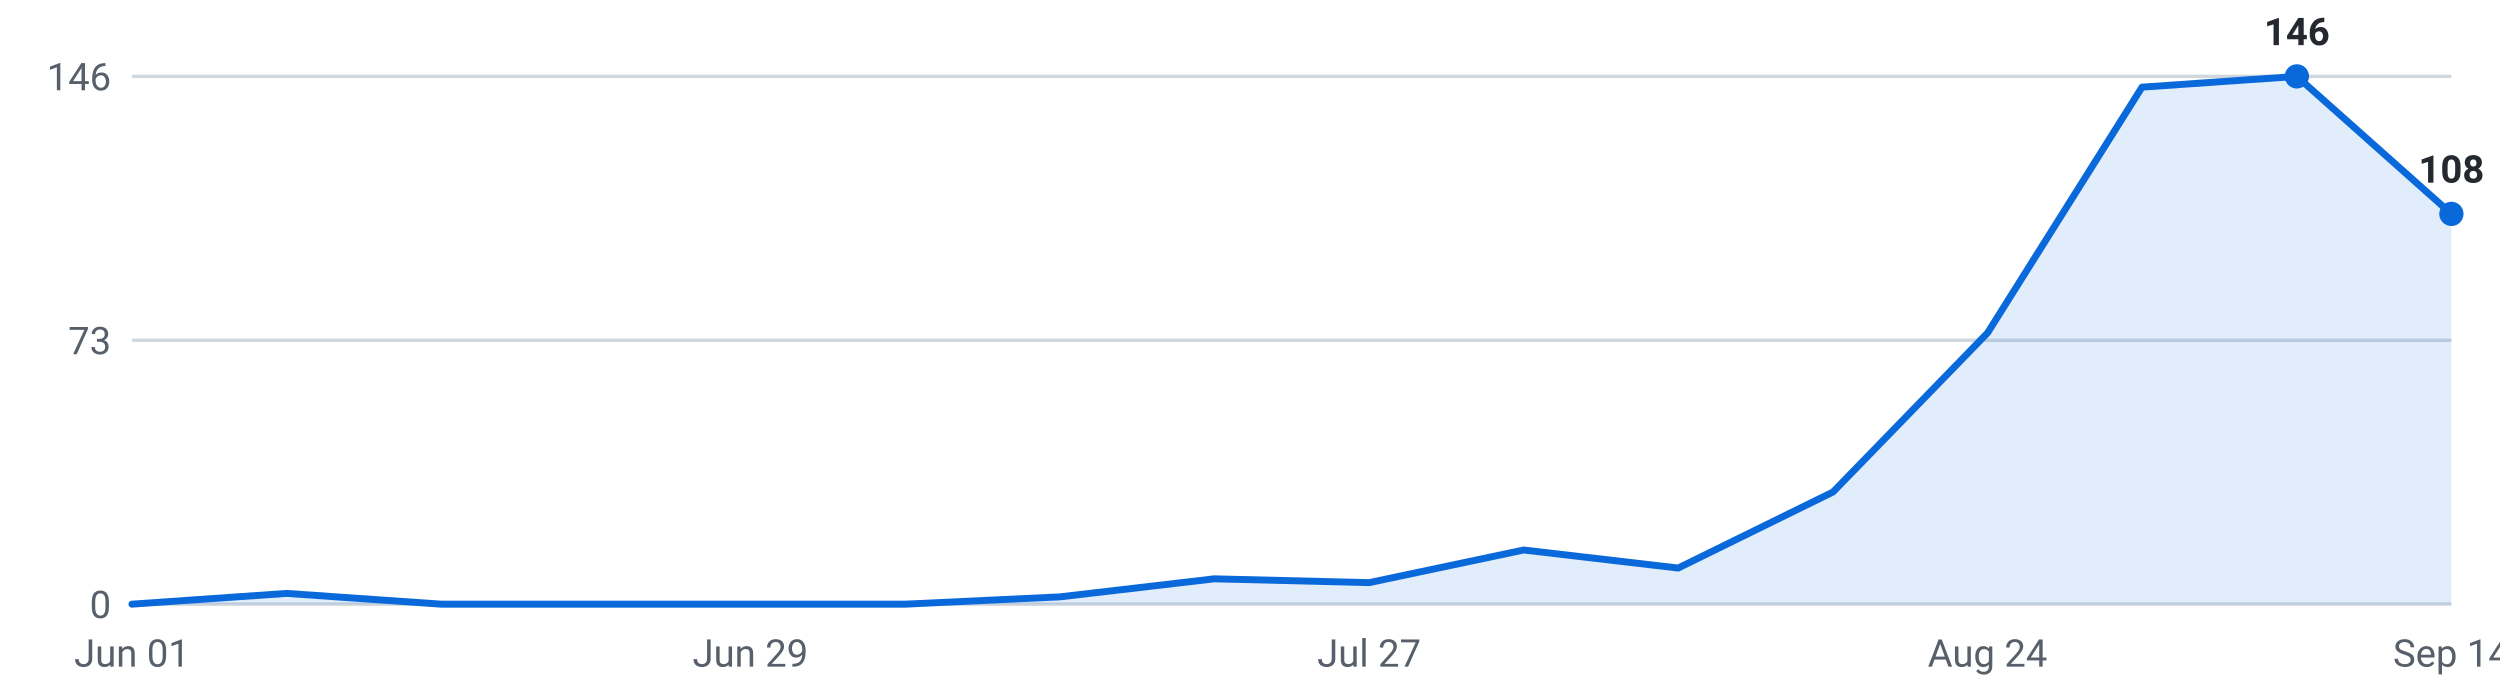
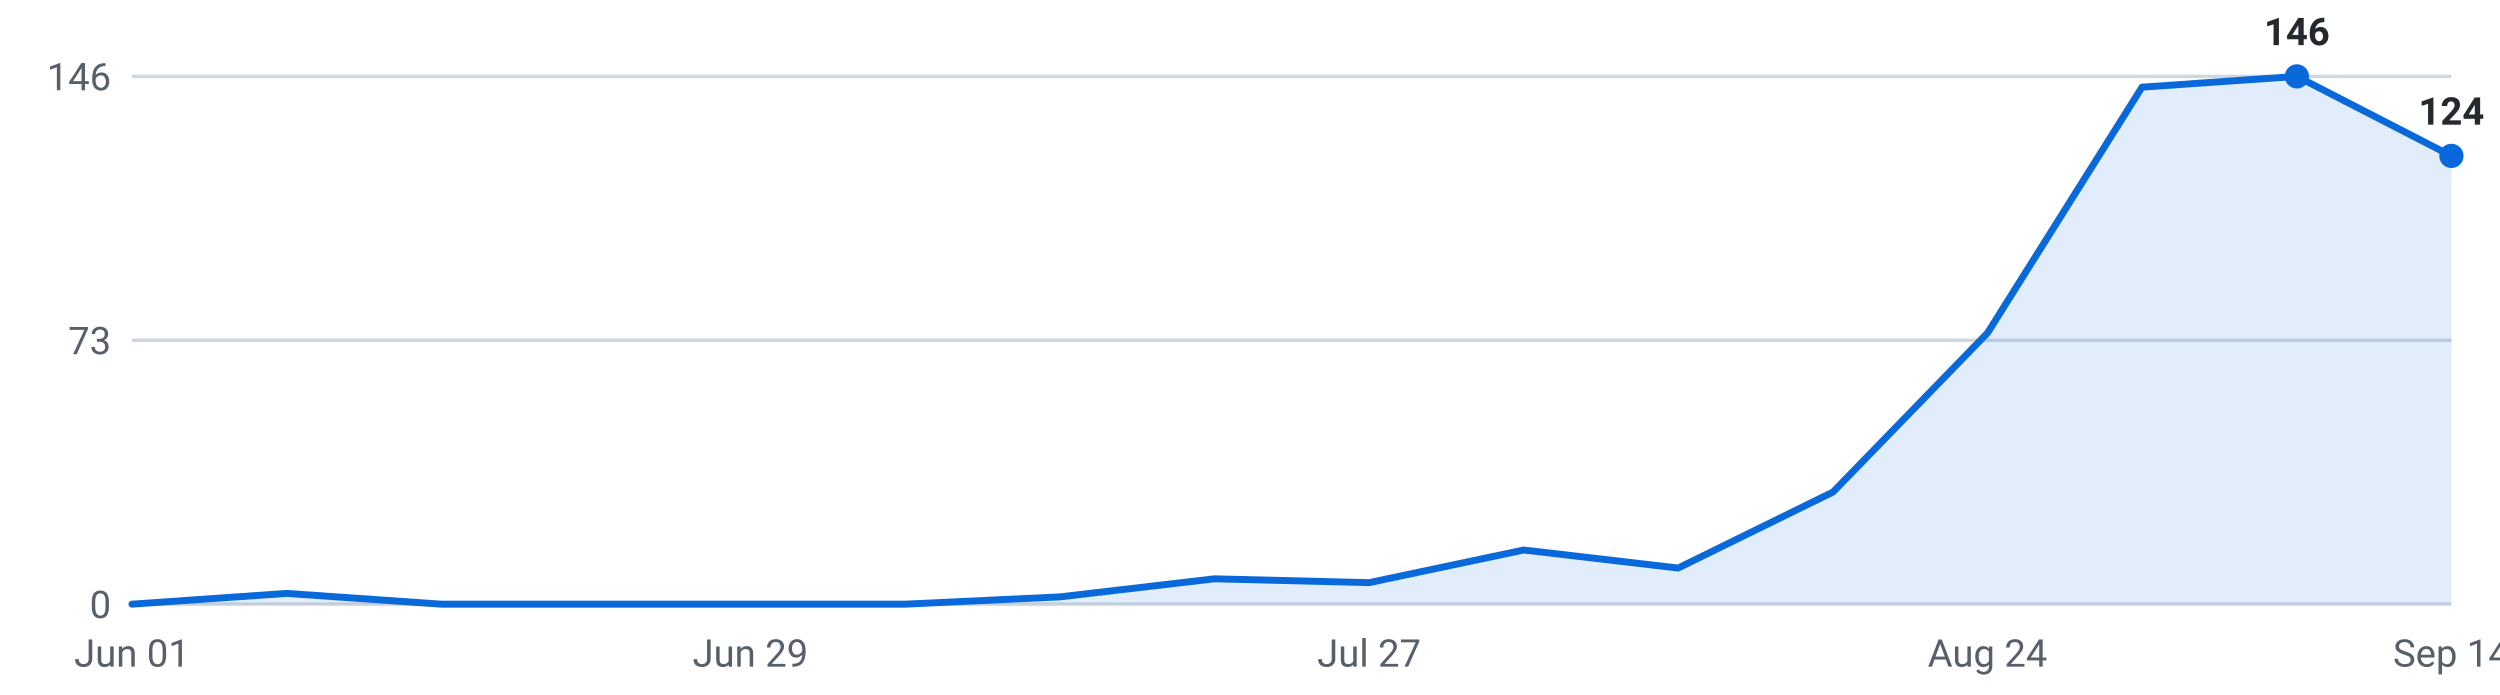
<svg xmlns="http://www.w3.org/2000/svg" viewBox="0 0 720 200" width="720" height="200" role="img" aria-label="Internships posted per week, last 16 weeks">
  <g font-family="-apple-system,Segoe UI,Roboto,sans-serif" font-size="11">
    <line x1="38" y1="174.0" x2="706" y2="174.0" stroke="#d0d7de" stroke-width="1" />
    <text x="32" y="178.0" text-anchor="end" fill="#57606a">0</text>
    <line x1="38" y1="98.0" x2="706" y2="98.0" stroke="#d0d7de" stroke-width="1" />
    <text x="32" y="102.0" text-anchor="end" fill="#57606a">73</text>
    <line x1="38" y1="22.0" x2="706" y2="22.0" stroke="#d0d7de" stroke-width="1" />
    <text x="32" y="26.0" text-anchor="end" fill="#57606a">146</text>
-     <path d="M38.0,174 L38.0,174.0 L82.5,170.9 L127.1,174.0 L171.6,174.0 L216.1,174.0 L260.7,174.0 L305.2,171.9 L349.7,166.7 L394.3,167.8 L438.8,158.4 L483.3,163.6 L527.9,141.7 L572.4,95.9 L616.9,25.1 L661.5,22.0 L706.0,61.6 L706.0,174 Z" fill="#0969da" fill-opacity="0.12" />
-     <polyline points="38.0,174.0 82.5,170.9 127.1,174.0 171.6,174.0 216.1,174.0 260.7,174.0 305.2,171.9 349.7,166.7 394.3,167.8 438.8,158.4 483.3,163.6 527.9,141.7 572.4,95.9 616.9,25.1 661.5,22.0 706.0,61.6" fill="none" stroke="#0969da" stroke-width="2" stroke-linejoin="round" stroke-linecap="round" />
+     <path d="M38.0,174 L38.0,174.0 L82.5,170.9 L127.1,174.0 L171.6,174.0 L216.1,174.0 L260.7,174.0 L305.2,171.9 L349.7,166.7 L394.3,167.8 L438.8,158.4 L483.3,163.6 L527.9,141.7 L572.4,95.9 L616.9,25.1 L661.5,22.0 L706.0,44.9 L706.0,174 Z" fill="#0969da" fill-opacity="0.12" />
+     <polyline points="38.0,174.0 82.5,170.9 127.1,174.0 171.6,174.0 216.1,174.0 260.7,174.0 305.2,171.9 349.7,166.7 394.3,167.8 438.8,158.4 483.3,163.6 527.9,141.7 572.4,95.9 616.9,25.1 661.5,22.0 706.0,44.9" fill="none" stroke="#0969da" stroke-width="2" stroke-linejoin="round" stroke-linecap="round" />
    <circle cx="661.5" cy="22.0" r="3.5" fill="#0969da" />
    <text x="661.5" y="13.0" text-anchor="middle" fill="#24292f" font-weight="600">146</text>
-     <circle cx="706.0" cy="61.6" r="3.5" fill="#0969da" />
-     <text x="706.0" y="52.6" text-anchor="middle" fill="#24292f" font-weight="600">108</text>
+     <circle cx="706.0" cy="44.9" r="3.5" fill="#0969da" />
+     <text x="706.0" y="35.9" text-anchor="middle" fill="#24292f" font-weight="600">124</text>
    <text x="38.0" y="192" text-anchor="middle" fill="#57606a">Jun 01</text>
    <text x="216.1" y="192" text-anchor="middle" fill="#57606a">Jun 29</text>
    <text x="394.3" y="192" text-anchor="middle" fill="#57606a">Jul 27</text>
    <text x="572.4" y="192" text-anchor="middle" fill="#57606a">Aug 24</text>
    <text x="706.0" y="192" text-anchor="middle" fill="#57606a">Sep 14</text>
  </g>
</svg>
